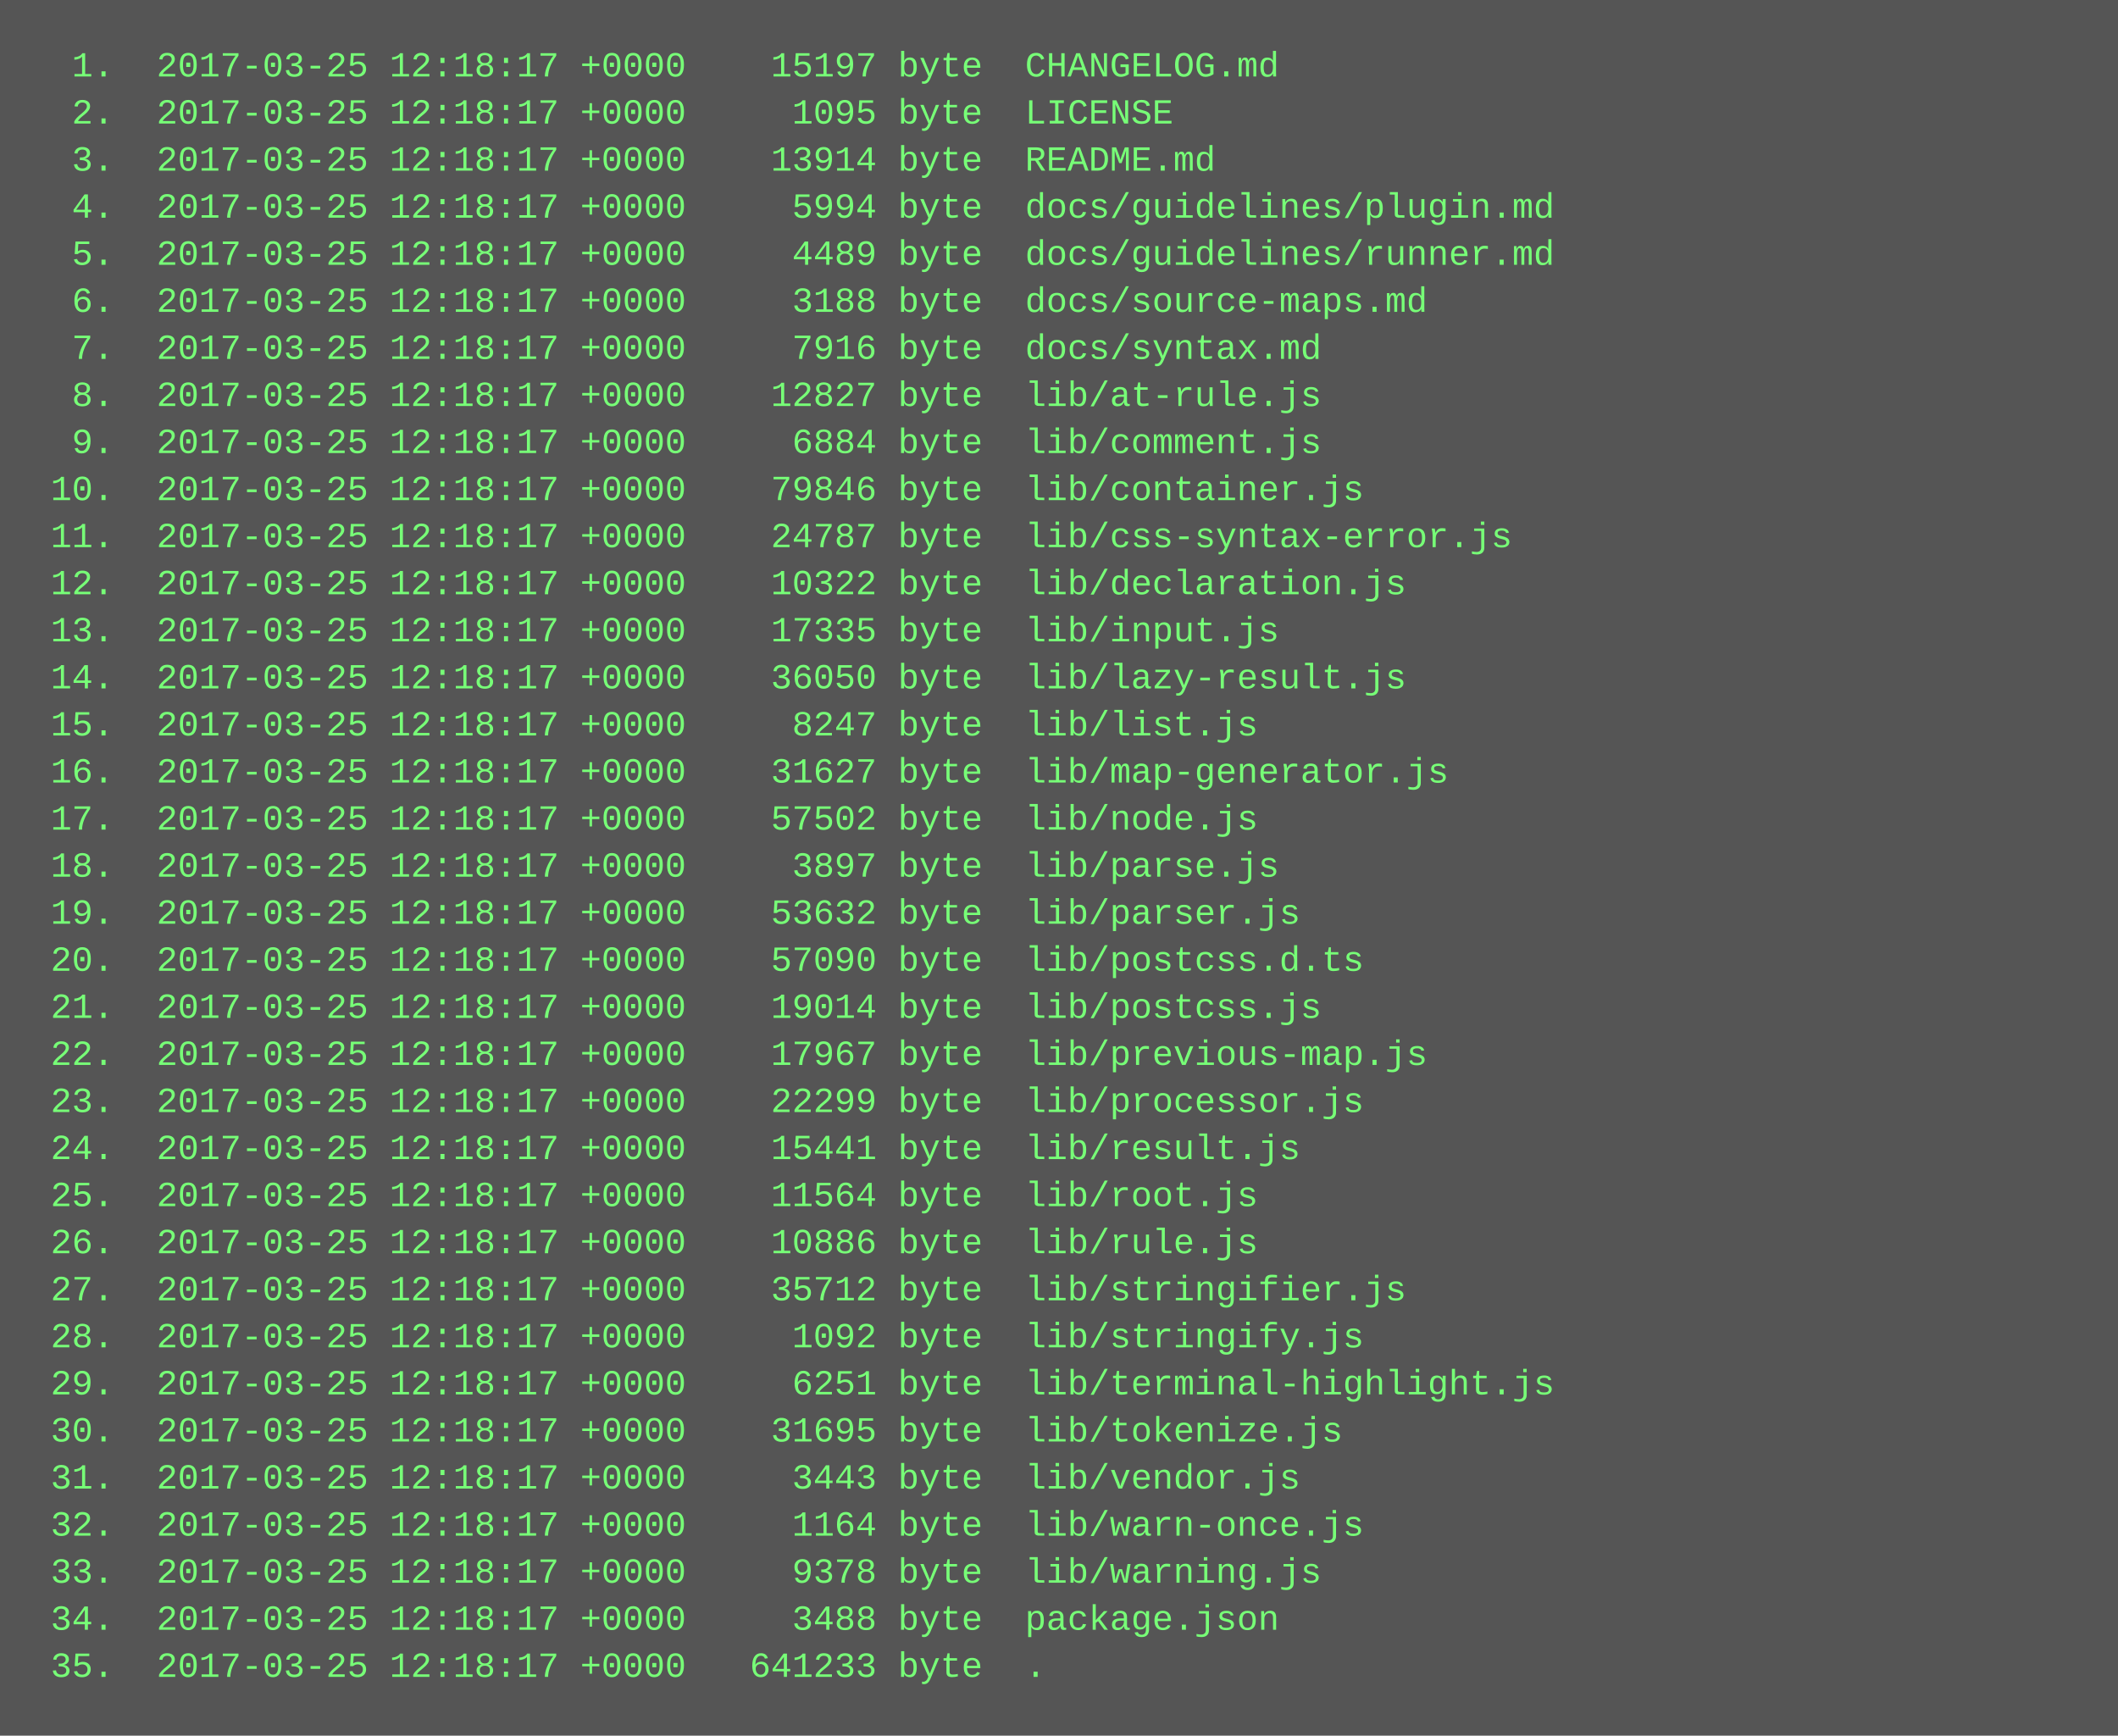
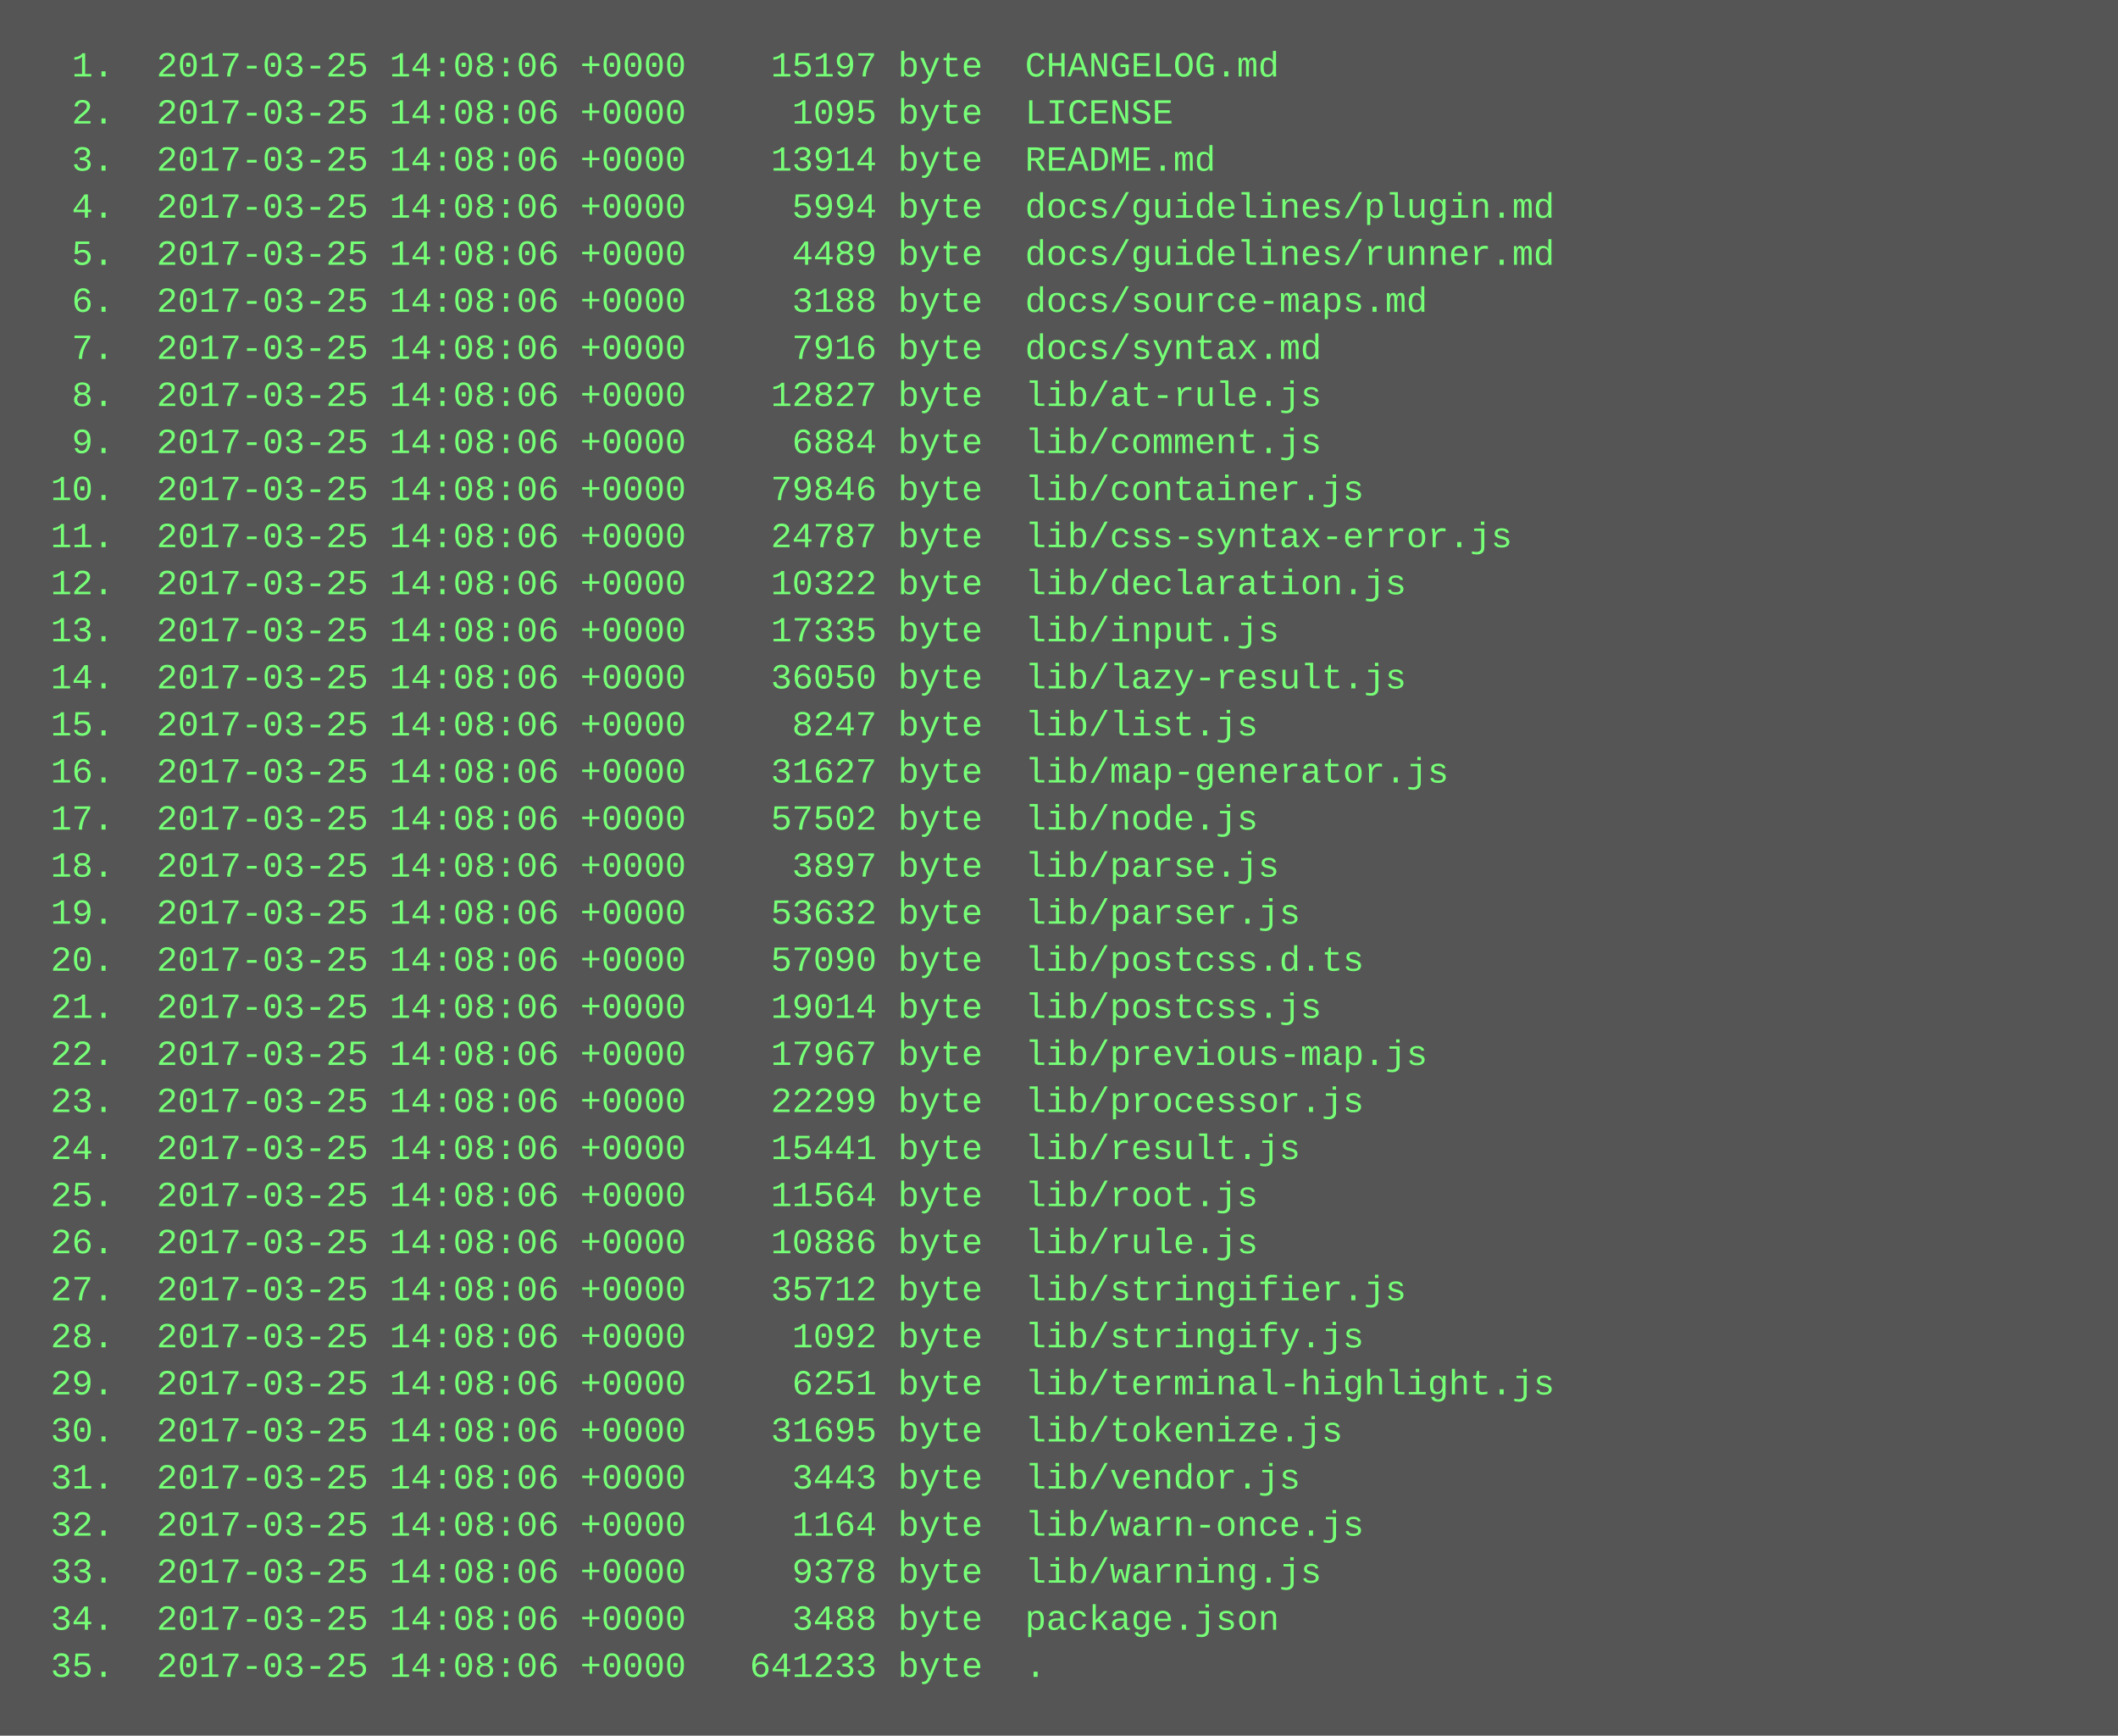
<svg xmlns="http://www.w3.org/2000/svg" height="590" width="720">
  <rect height="590" fill="#555" width="720" />
  <text fill="#7f7" font-family="Courier New" font-size="12" xml:space="preserve">
-     <tspan x="10" y="26">  1.  2017-03-25 12:18:17 +0000    15197 byte  CHANGELOG.md</tspan>
-     <tspan x="10" y="42">  2.  2017-03-25 12:18:17 +0000     1095 byte  LICENSE</tspan>
-     <tspan x="10" y="58">  3.  2017-03-25 12:18:17 +0000    13914 byte  README.md</tspan>
-     <tspan x="10" y="74">  4.  2017-03-25 12:18:17 +0000     5994 byte  docs/guidelines/plugin.md</tspan>
-     <tspan x="10" y="90">  5.  2017-03-25 12:18:17 +0000     4489 byte  docs/guidelines/runner.md</tspan>
-     <tspan x="10" y="106">  6.  2017-03-25 12:18:17 +0000     3188 byte  docs/source-maps.md</tspan>
-     <tspan x="10" y="122">  7.  2017-03-25 12:18:17 +0000     7916 byte  docs/syntax.md</tspan>
-     <tspan x="10" y="138">  8.  2017-03-25 12:18:17 +0000    12827 byte  lib/at-rule.js</tspan>
-     <tspan x="10" y="154">  9.  2017-03-25 12:18:17 +0000     6884 byte  lib/comment.js</tspan>
-     <tspan x="10" y="170"> 10.  2017-03-25 12:18:17 +0000    79846 byte  lib/container.js</tspan>
-     <tspan x="10" y="186"> 11.  2017-03-25 12:18:17 +0000    24787 byte  lib/css-syntax-error.js</tspan>
-     <tspan x="10" y="202"> 12.  2017-03-25 12:18:17 +0000    10322 byte  lib/declaration.js</tspan>
-     <tspan x="10" y="218"> 13.  2017-03-25 12:18:17 +0000    17335 byte  lib/input.js</tspan>
-     <tspan x="10" y="234"> 14.  2017-03-25 12:18:17 +0000    36050 byte  lib/lazy-result.js</tspan>
-     <tspan x="10" y="250"> 15.  2017-03-25 12:18:17 +0000     8247 byte  lib/list.js</tspan>
-     <tspan x="10" y="266"> 16.  2017-03-25 12:18:17 +0000    31627 byte  lib/map-generator.js</tspan>
-     <tspan x="10" y="282"> 17.  2017-03-25 12:18:17 +0000    57502 byte  lib/node.js</tspan>
-     <tspan x="10" y="298"> 18.  2017-03-25 12:18:17 +0000     3897 byte  lib/parse.js</tspan>
-     <tspan x="10" y="314"> 19.  2017-03-25 12:18:17 +0000    53632 byte  lib/parser.js</tspan>
-     <tspan x="10" y="330"> 20.  2017-03-25 12:18:17 +0000    57090 byte  lib/postcss.d.ts</tspan>
-     <tspan x="10" y="346"> 21.  2017-03-25 12:18:17 +0000    19014 byte  lib/postcss.js</tspan>
-     <tspan x="10" y="362"> 22.  2017-03-25 12:18:17 +0000    17967 byte  lib/previous-map.js</tspan>
-     <tspan x="10" y="378"> 23.  2017-03-25 12:18:17 +0000    22299 byte  lib/processor.js</tspan>
-     <tspan x="10" y="394"> 24.  2017-03-25 12:18:17 +0000    15441 byte  lib/result.js</tspan>
-     <tspan x="10" y="410"> 25.  2017-03-25 12:18:17 +0000    11564 byte  lib/root.js</tspan>
-     <tspan x="10" y="426"> 26.  2017-03-25 12:18:17 +0000    10886 byte  lib/rule.js</tspan>
-     <tspan x="10" y="442"> 27.  2017-03-25 12:18:17 +0000    35712 byte  lib/stringifier.js</tspan>
-     <tspan x="10" y="458"> 28.  2017-03-25 12:18:17 +0000     1092 byte  lib/stringify.js</tspan>
-     <tspan x="10" y="474"> 29.  2017-03-25 12:18:17 +0000     6251 byte  lib/terminal-highlight.js</tspan>
-     <tspan x="10" y="490"> 30.  2017-03-25 12:18:17 +0000    31695 byte  lib/tokenize.js</tspan>
-     <tspan x="10" y="506"> 31.  2017-03-25 12:18:17 +0000     3443 byte  lib/vendor.js</tspan>
-     <tspan x="10" y="522"> 32.  2017-03-25 12:18:17 +0000     1164 byte  lib/warn-once.js</tspan>
-     <tspan x="10" y="538"> 33.  2017-03-25 12:18:17 +0000     9378 byte  lib/warning.js</tspan>
-     <tspan x="10" y="554"> 34.  2017-03-25 12:18:17 +0000     3488 byte  package.json</tspan>
-     <tspan x="10" y="570"> 35.  2017-03-25 12:18:17 +0000   641233 byte  .</tspan>
+     <tspan x="10" y="26">  1.  2017-03-25 14:08:06 +0000    15197 byte  CHANGELOG.md</tspan>
+     <tspan x="10" y="42">  2.  2017-03-25 14:08:06 +0000     1095 byte  LICENSE</tspan>
+     <tspan x="10" y="58">  3.  2017-03-25 14:08:06 +0000    13914 byte  README.md</tspan>
+     <tspan x="10" y="74">  4.  2017-03-25 14:08:06 +0000     5994 byte  docs/guidelines/plugin.md</tspan>
+     <tspan x="10" y="90">  5.  2017-03-25 14:08:06 +0000     4489 byte  docs/guidelines/runner.md</tspan>
+     <tspan x="10" y="106">  6.  2017-03-25 14:08:06 +0000     3188 byte  docs/source-maps.md</tspan>
+     <tspan x="10" y="122">  7.  2017-03-25 14:08:06 +0000     7916 byte  docs/syntax.md</tspan>
+     <tspan x="10" y="138">  8.  2017-03-25 14:08:06 +0000    12827 byte  lib/at-rule.js</tspan>
+     <tspan x="10" y="154">  9.  2017-03-25 14:08:06 +0000     6884 byte  lib/comment.js</tspan>
+     <tspan x="10" y="170"> 10.  2017-03-25 14:08:06 +0000    79846 byte  lib/container.js</tspan>
+     <tspan x="10" y="186"> 11.  2017-03-25 14:08:06 +0000    24787 byte  lib/css-syntax-error.js</tspan>
+     <tspan x="10" y="202"> 12.  2017-03-25 14:08:06 +0000    10322 byte  lib/declaration.js</tspan>
+     <tspan x="10" y="218"> 13.  2017-03-25 14:08:06 +0000    17335 byte  lib/input.js</tspan>
+     <tspan x="10" y="234"> 14.  2017-03-25 14:08:06 +0000    36050 byte  lib/lazy-result.js</tspan>
+     <tspan x="10" y="250"> 15.  2017-03-25 14:08:06 +0000     8247 byte  lib/list.js</tspan>
+     <tspan x="10" y="266"> 16.  2017-03-25 14:08:06 +0000    31627 byte  lib/map-generator.js</tspan>
+     <tspan x="10" y="282"> 17.  2017-03-25 14:08:06 +0000    57502 byte  lib/node.js</tspan>
+     <tspan x="10" y="298"> 18.  2017-03-25 14:08:06 +0000     3897 byte  lib/parse.js</tspan>
+     <tspan x="10" y="314"> 19.  2017-03-25 14:08:06 +0000    53632 byte  lib/parser.js</tspan>
+     <tspan x="10" y="330"> 20.  2017-03-25 14:08:06 +0000    57090 byte  lib/postcss.d.ts</tspan>
+     <tspan x="10" y="346"> 21.  2017-03-25 14:08:06 +0000    19014 byte  lib/postcss.js</tspan>
+     <tspan x="10" y="362"> 22.  2017-03-25 14:08:06 +0000    17967 byte  lib/previous-map.js</tspan>
+     <tspan x="10" y="378"> 23.  2017-03-25 14:08:06 +0000    22299 byte  lib/processor.js</tspan>
+     <tspan x="10" y="394"> 24.  2017-03-25 14:08:06 +0000    15441 byte  lib/result.js</tspan>
+     <tspan x="10" y="410"> 25.  2017-03-25 14:08:06 +0000    11564 byte  lib/root.js</tspan>
+     <tspan x="10" y="426"> 26.  2017-03-25 14:08:06 +0000    10886 byte  lib/rule.js</tspan>
+     <tspan x="10" y="442"> 27.  2017-03-25 14:08:06 +0000    35712 byte  lib/stringifier.js</tspan>
+     <tspan x="10" y="458"> 28.  2017-03-25 14:08:06 +0000     1092 byte  lib/stringify.js</tspan>
+     <tspan x="10" y="474"> 29.  2017-03-25 14:08:06 +0000     6251 byte  lib/terminal-highlight.js</tspan>
+     <tspan x="10" y="490"> 30.  2017-03-25 14:08:06 +0000    31695 byte  lib/tokenize.js</tspan>
+     <tspan x="10" y="506"> 31.  2017-03-25 14:08:06 +0000     3443 byte  lib/vendor.js</tspan>
+     <tspan x="10" y="522"> 32.  2017-03-25 14:08:06 +0000     1164 byte  lib/warn-once.js</tspan>
+     <tspan x="10" y="538"> 33.  2017-03-25 14:08:06 +0000     9378 byte  lib/warning.js</tspan>
+     <tspan x="10" y="554"> 34.  2017-03-25 14:08:06 +0000     3488 byte  package.json</tspan>
+     <tspan x="10" y="570"> 35.  2017-03-25 14:08:06 +0000   641233 byte  .</tspan>
  </text>
</svg>
